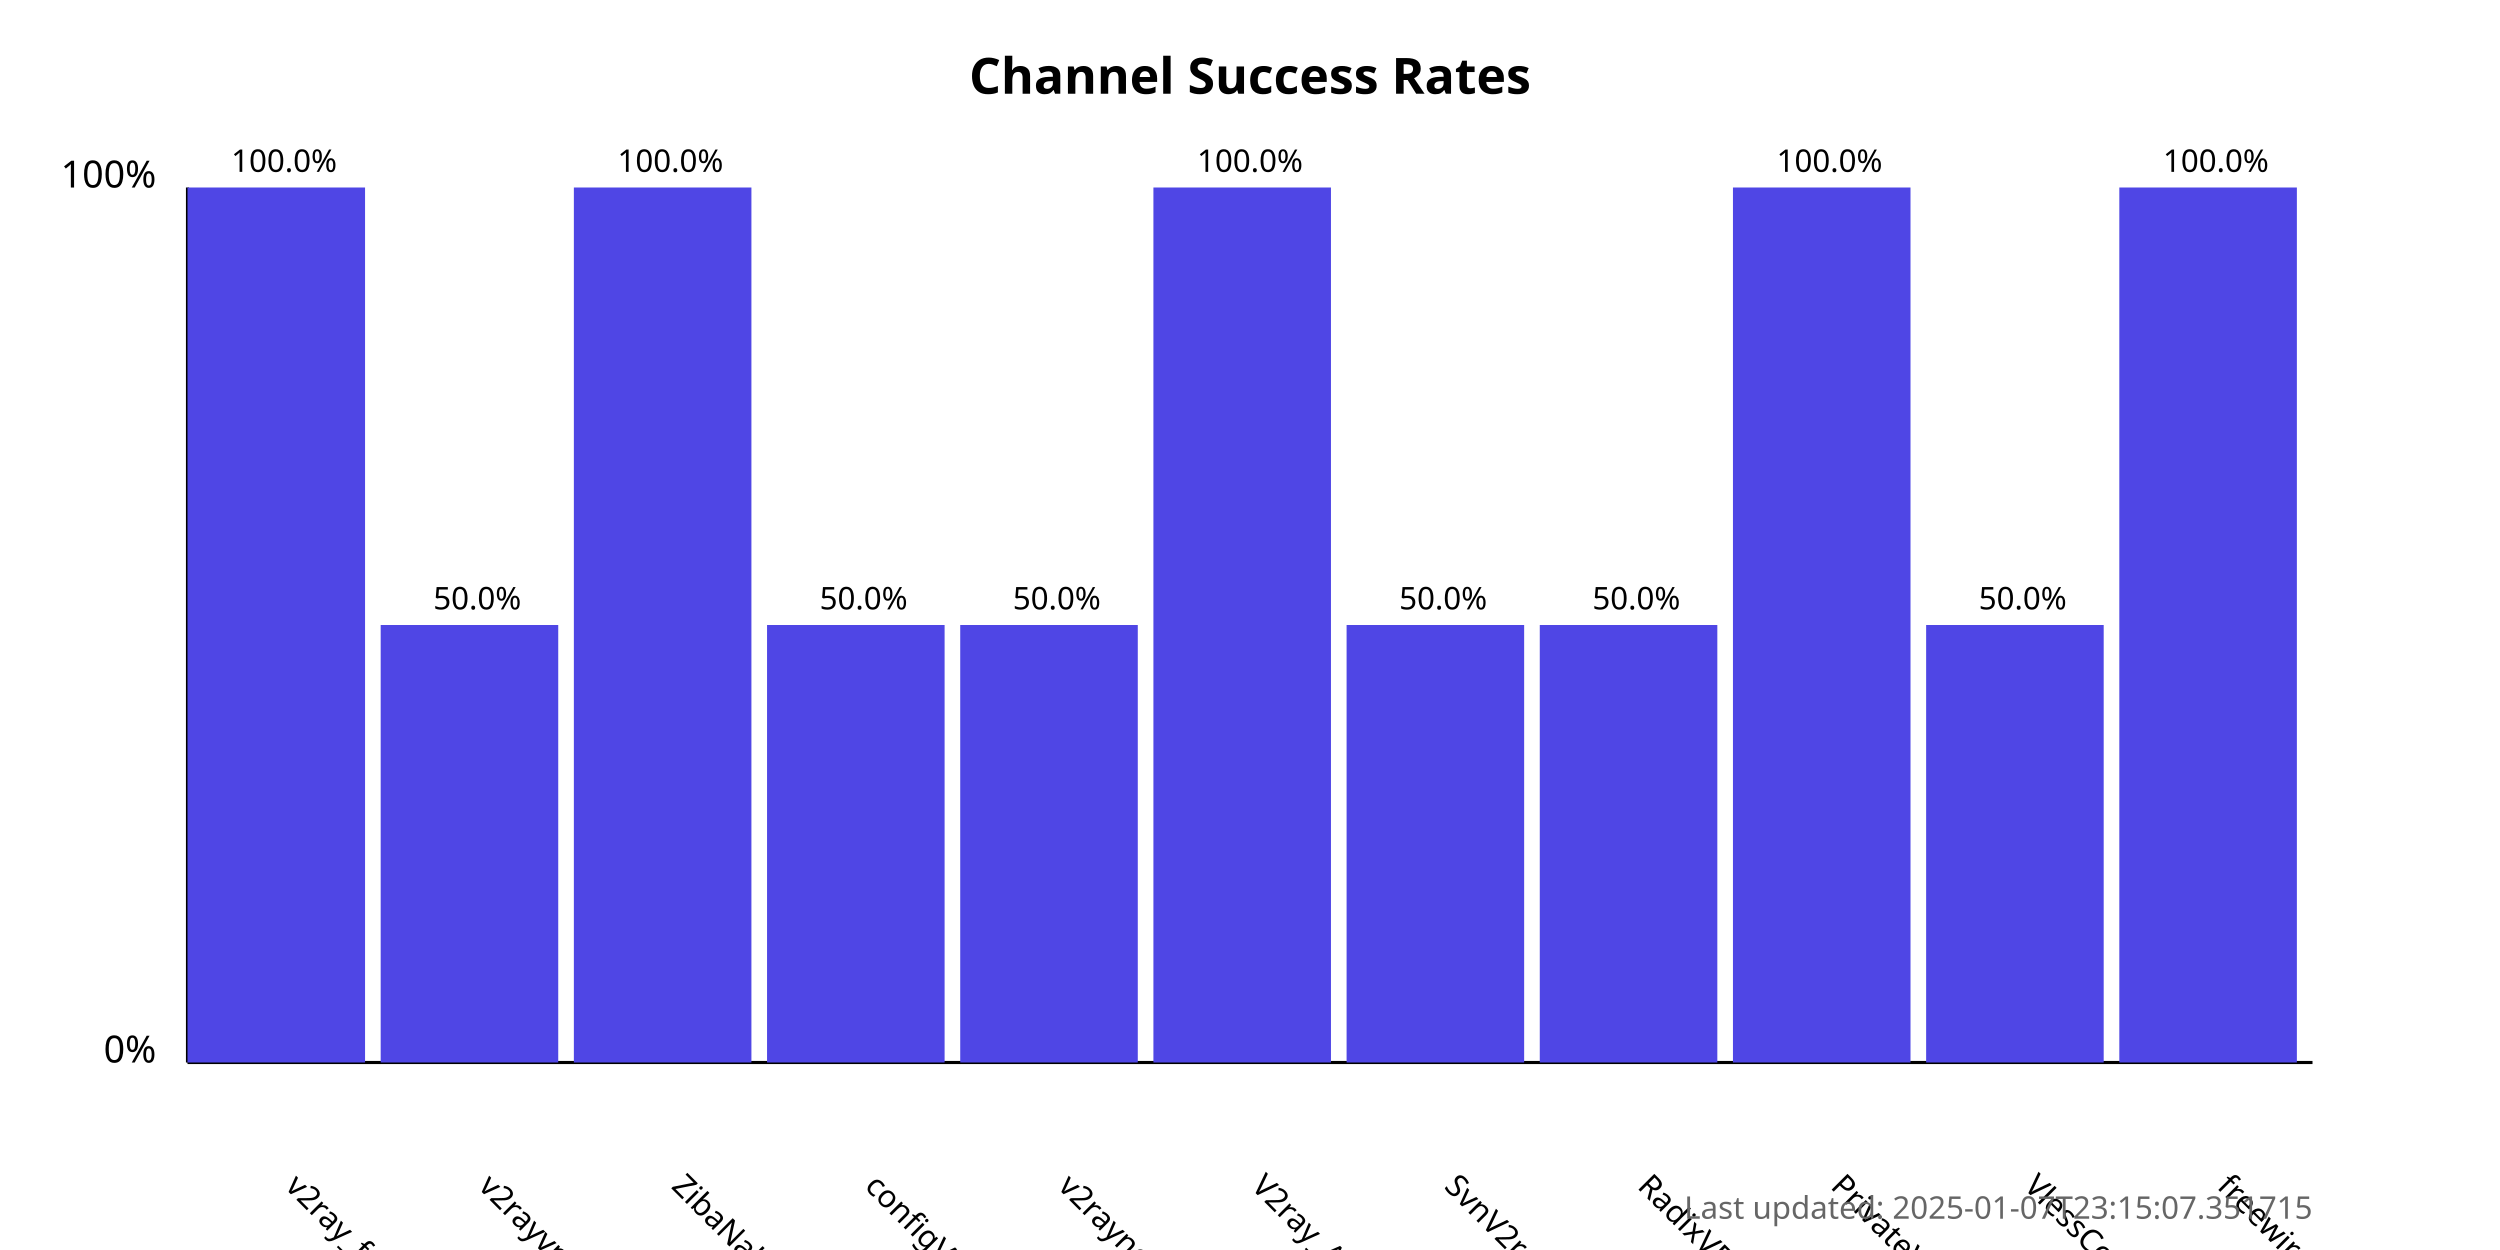
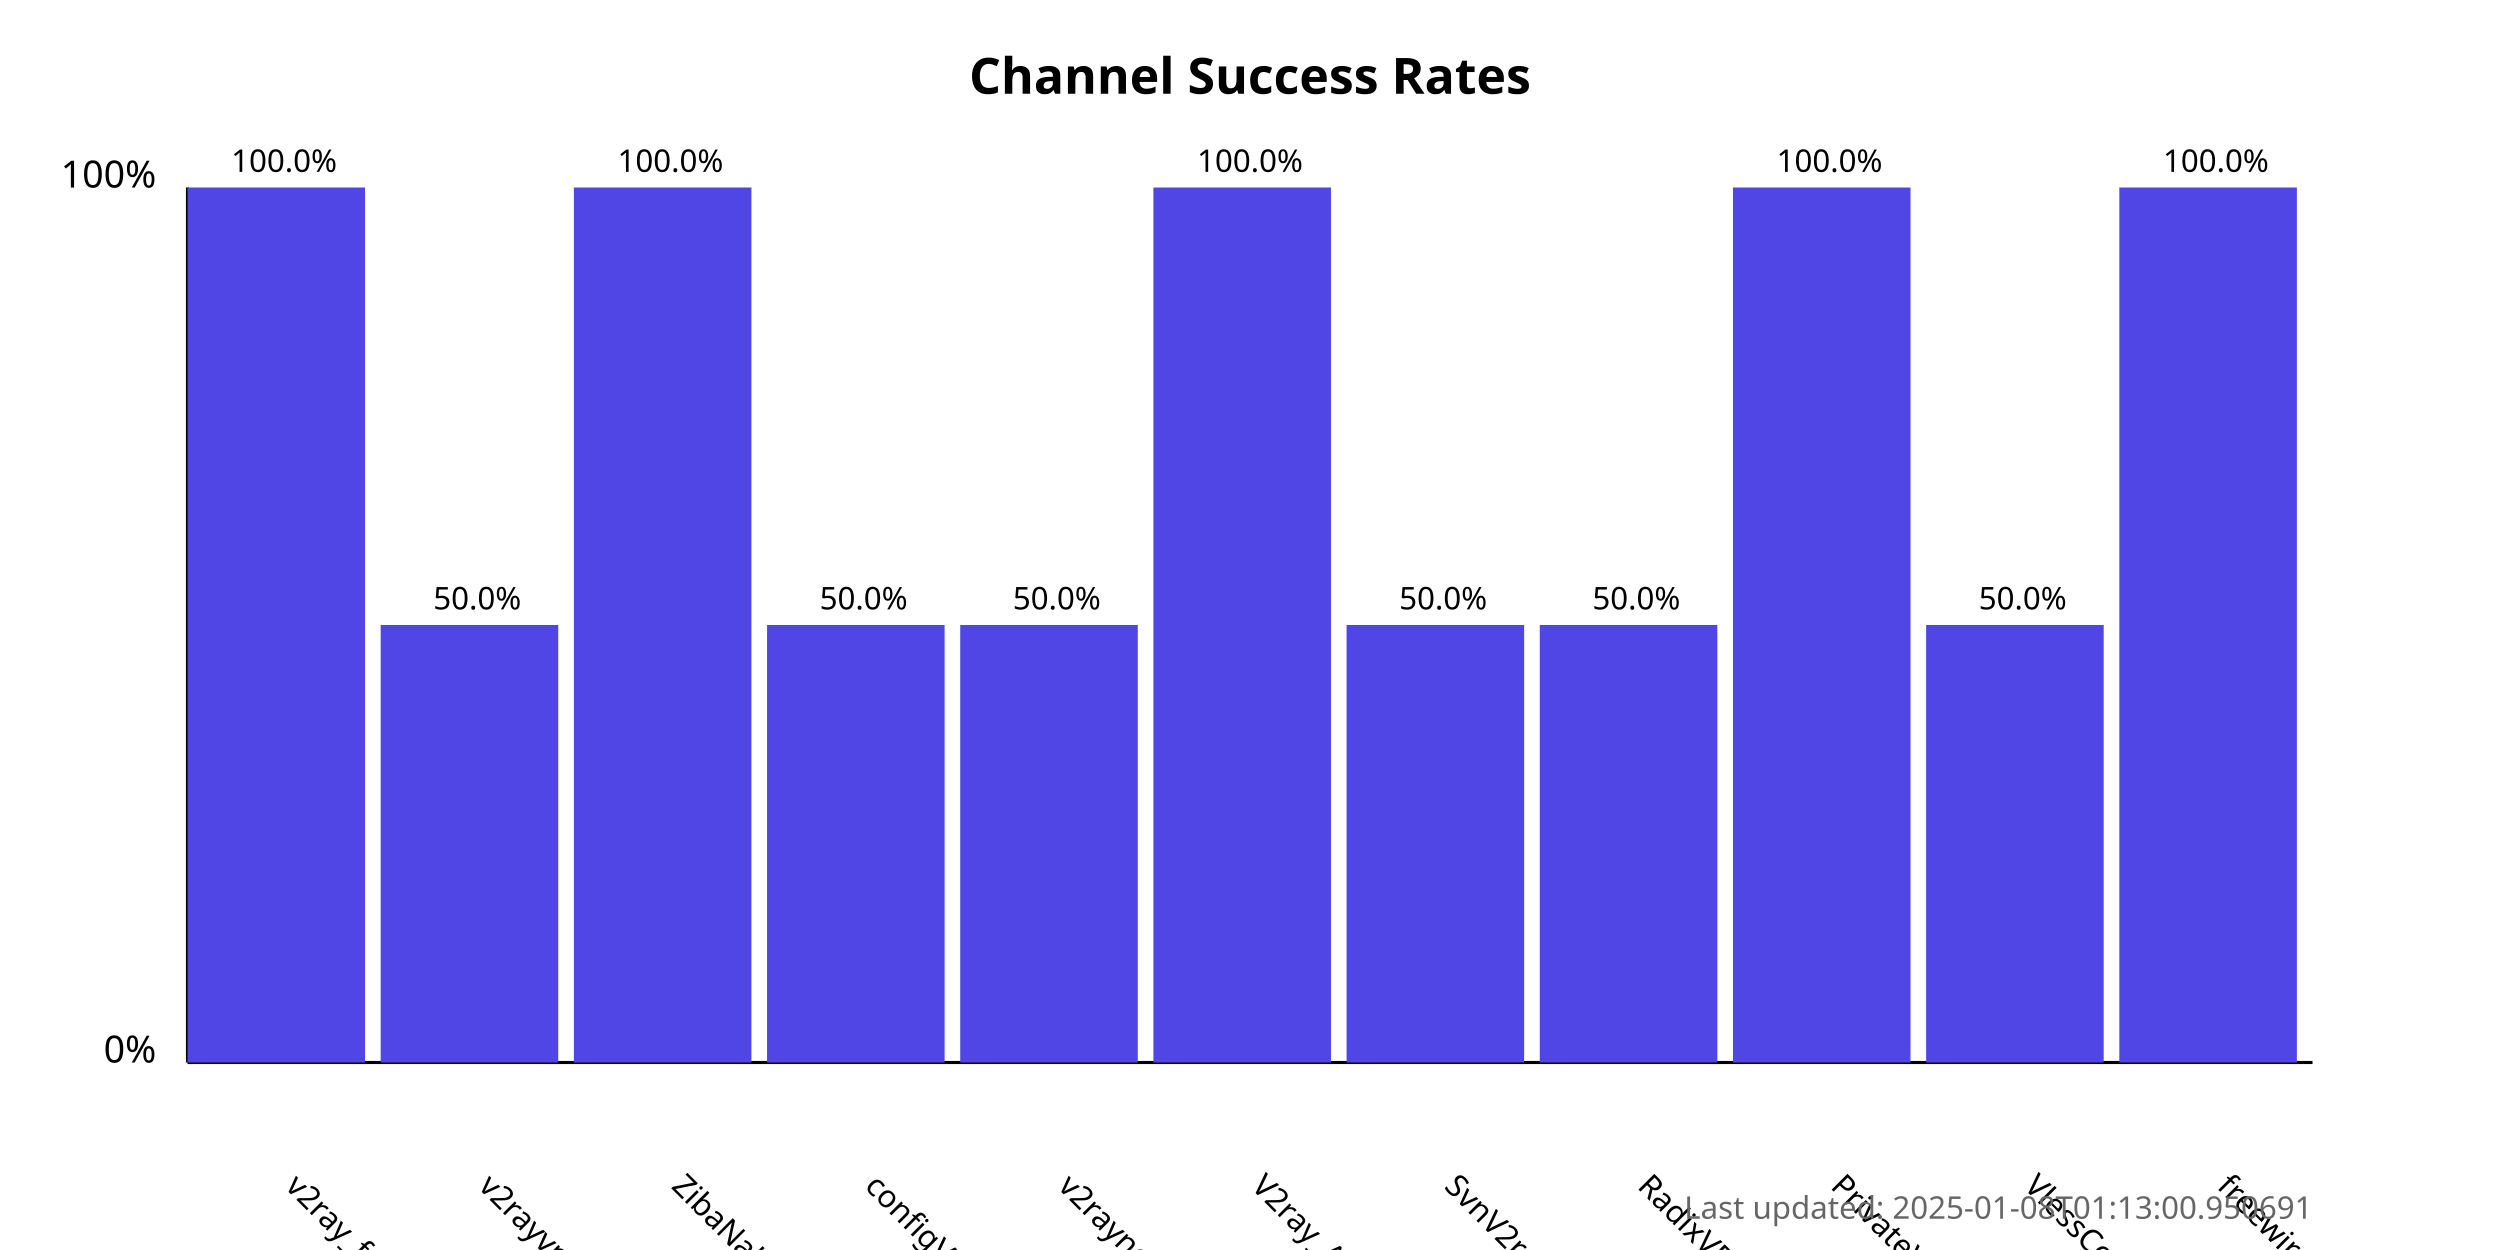
<svg xmlns="http://www.w3.org/2000/svg" width="800" height="400">
  <style>
            .chart-title { font: bold 16px sans-serif; }
            .axis-label { font: 12px sans-serif; }
            .tick-label { font: 10px sans-serif; }
            .bar { fill: #4f46e5; }
            .bar:hover { fill: #6366f1; }
            .timestamp { font: 10px sans-serif; fill: #666; }
        </style>
  <text x="400.0" y="30" text-anchor="middle" class="chart-title">
            Channel Success Rates
        </text>
  <line x1="60" y1="340" x2="60" y2="60" stroke="black" stroke-width="1" />
  <line x1="60" y1="340" x2="740" y2="340" stroke="black" stroke-width="1" />
  <text x="50" y="340" text-anchor="end" class="axis-label">0%</text>
  <text x="50" y="60" text-anchor="end" class="axis-label">100%</text>
  <g>
    <rect x="60" y="60.0" width="56.818" height="280.0" class="bar" />
    <text x="90.909" y="380" transform="rotate(45, 90.90909, 380)" text-anchor="start" class="tick-label">
                v2ray_free_conf
            </text>
    <text x="90.909" y="55.0" text-anchor="middle" class="tick-label">
                100.0%
            </text>
  </g>
  <g>
    <rect x="121.818" y="200.0" width="56.818" height="140.0" class="bar" />
    <text x="152.727" y="380" transform="rotate(45, 152.7273, 380)" text-anchor="start" class="tick-label">
                v2rayvpno
            </text>
    <text x="152.727" y="195.0" text-anchor="middle" class="tick-label">
                50.0%
            </text>
  </g>
  <g>
    <rect x="183.636" y="60.0" width="56.818" height="280.0" class="bar" />
    <text x="214.545" y="380" transform="rotate(45, 214.5455, 380)" text-anchor="start" class="tick-label">
                ZibaNabz
            </text>
    <text x="214.545" y="55.0" text-anchor="middle" class="tick-label">
                100.0%
            </text>
  </g>
  <g>
    <rect x="245.455" y="200.0" width="56.818" height="140.0" class="bar" />
    <text x="276.364" y="380" transform="rotate(45, 276.3636, 380)" text-anchor="start" class="tick-label">
                configV2rayForFree
            </text>
    <text x="276.364" y="195.0" text-anchor="middle" class="tick-label">
                50.0%
            </text>
  </g>
  <g>
    <rect x="307.273" y="200.0" width="56.818" height="140.0" class="bar" />
    <text x="338.182" y="380" transform="rotate(45, 338.1818, 380)" text-anchor="start" class="tick-label">
                v2rayngvpn
            </text>
    <text x="338.182" y="195.0" text-anchor="middle" class="tick-label">
                50.0%
            </text>
  </g>
  <g>
    <rect x="369.091" y="60.0" width="56.818" height="280.0" class="bar" />
    <text x="400.0" y="380" transform="rotate(45, 400.0, 380)" text-anchor="start" class="tick-label">
                V2ray_Alpha
            </text>
    <text x="400.0" y="55.0" text-anchor="middle" class="tick-label">
                100.0%
            </text>
  </g>
  <g>
    <rect x="430.909" y="200.0" width="56.818" height="140.0" class="bar" />
    <text x="461.818" y="380" transform="rotate(45, 461.8182, 380)" text-anchor="start" class="tick-label">
                SvnV2ray
            </text>
    <text x="461.818" y="195.0" text-anchor="middle" class="tick-label">
                50.0%
            </text>
  </g>
  <g>
    <rect x="492.727" y="200.0" width="56.818" height="140.0" class="bar" />
    <text x="523.636" y="380" transform="rotate(45, 523.6364, 380)" text-anchor="start" class="tick-label">
                RadixVPN
            </text>
    <text x="523.636" y="195.0" text-anchor="middle" class="tick-label">
                50.0%
            </text>
  </g>
  <g>
    <rect x="554.545" y="60.0" width="56.818" height="280.0" class="bar" />
    <text x="585.455" y="380" transform="rotate(45, 585.4545, 380)" text-anchor="start" class="tick-label">
                PrivateVPNs
            </text>
    <text x="585.455" y="55.0" text-anchor="middle" class="tick-label">
                100.0%
            </text>
  </g>
  <g>
    <rect x="616.364" y="200.0" width="56.818" height="140.0" class="bar" />
    <text x="647.273" y="380" transform="rotate(45, 647.2727, 380)" text-anchor="start" class="tick-label">
                VlessConfig
            </text>
    <text x="647.273" y="195.0" text-anchor="middle" class="tick-label">
                50.0%
            </text>
  </g>
  <g>
    <rect x="678.182" y="60.0" width="56.818" height="280.0" class="bar" />
    <text x="709.091" y="380" transform="rotate(45, 709.0909, 380)" text-anchor="start" class="tick-label">
                freewireguard
            </text>
    <text x="709.091" y="55.0" text-anchor="middle" class="tick-label">
                100.0%
            </text>
  </g>
  <text x="740" y="390" text-anchor="end" class="timestamp">
-             Last updated: 2025-01-07T23:15:07.351715
+             Last updated: 2025-01-08T01:13:00.950691
        </text>
</svg>
